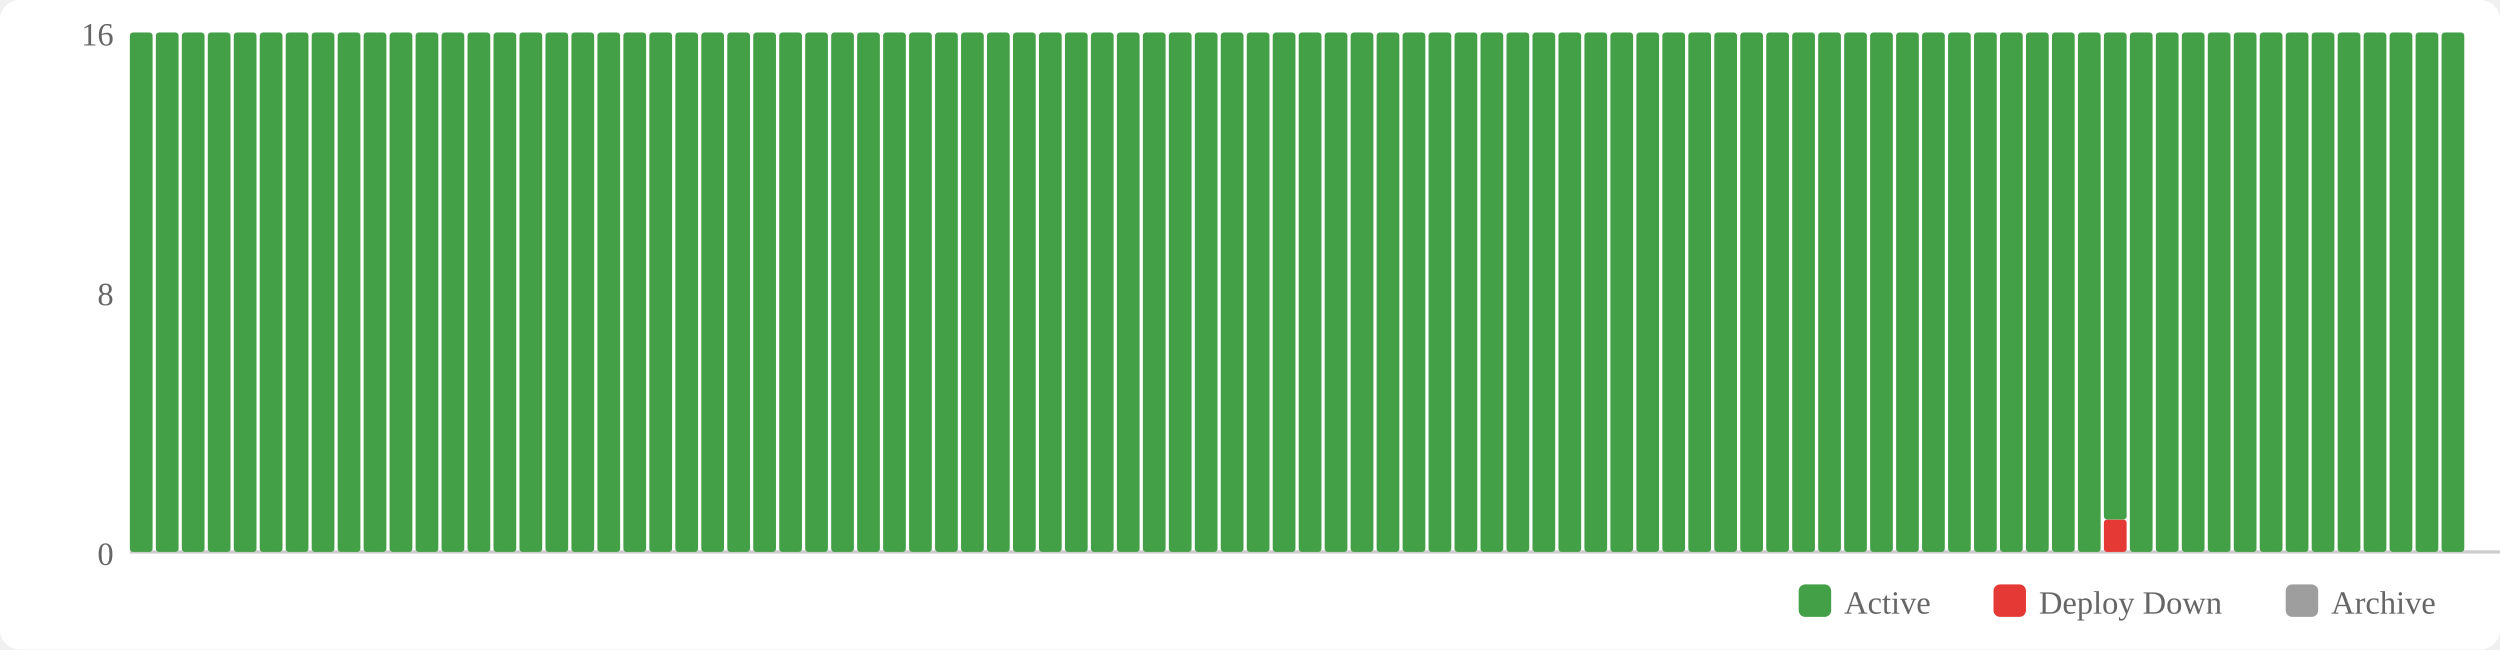
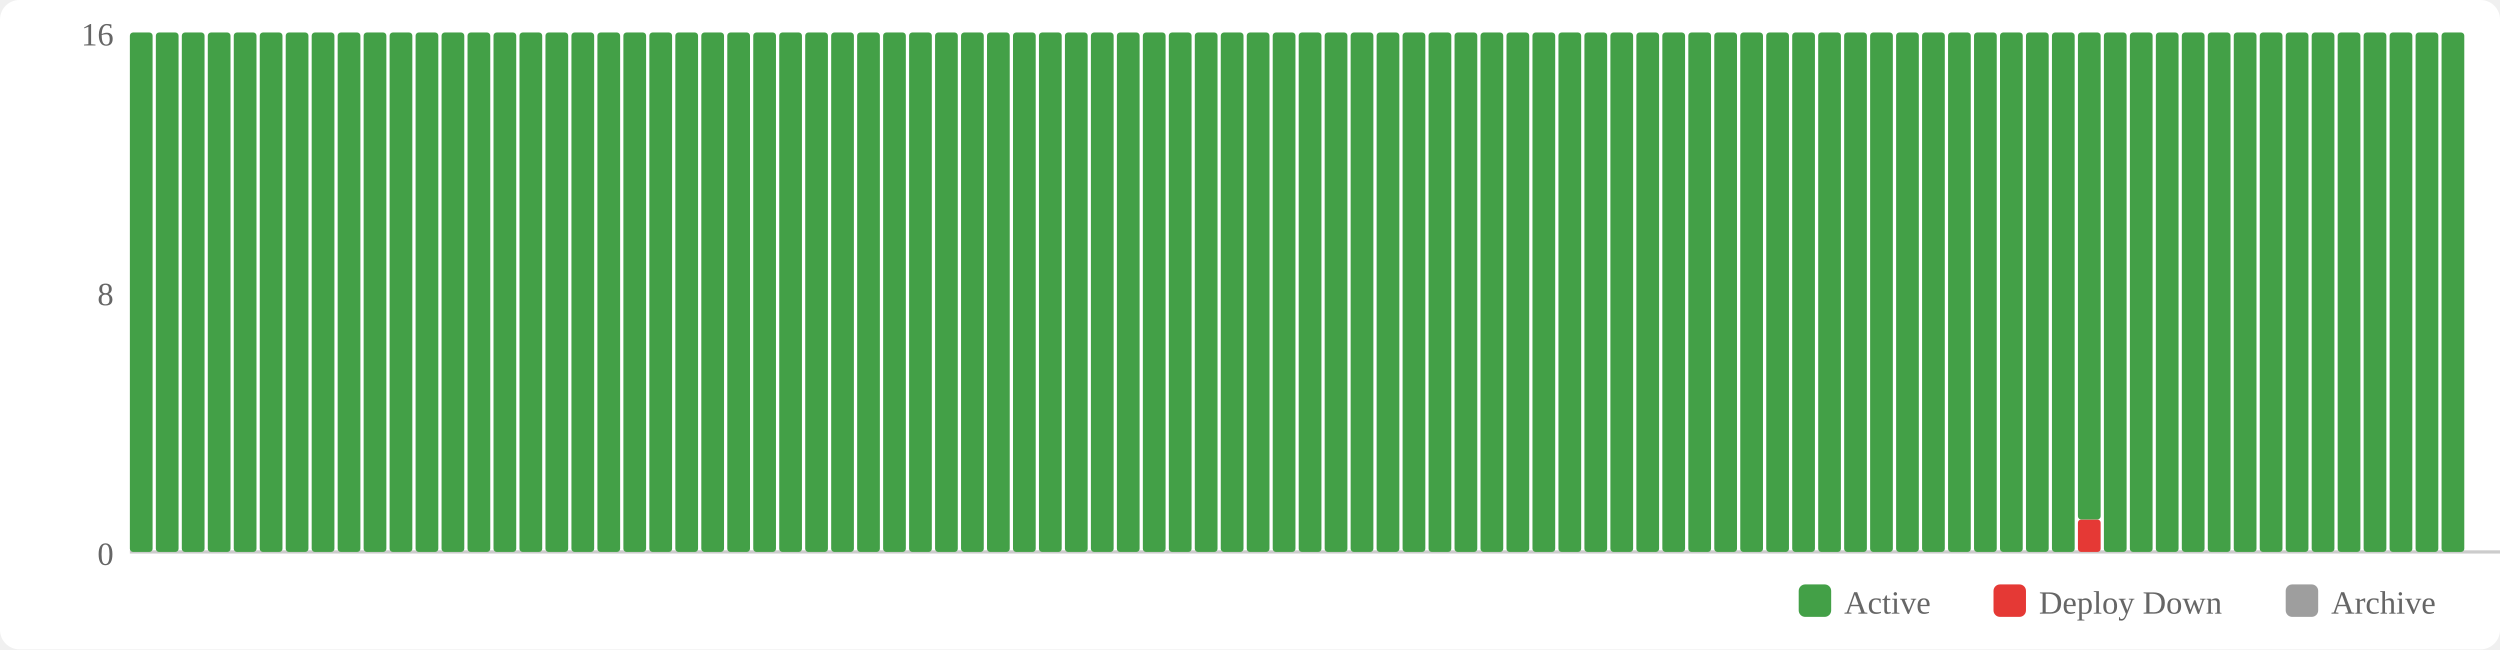
<svg xmlns="http://www.w3.org/2000/svg" width="770" height="200" viewBox="0 0 770 200">
  <rect width="770" height="200" fill="#fff" rx="6" />
  <rect x="554" y="180" width="10" height="10" fill="#43a047" rx="2" />
  <text x="568" y="189" font-size="10" fill="#666">Active</text>
  <rect x="614" y="180" width="10" height="10" fill="#e53935" rx="2" />
  <text x="628" y="189" font-size="10" fill="#666">Deploy Down</text>
  <rect x="704" y="180" width="10" height="10" fill="#9e9e9e" rx="2" />
  <text x="718" y="189" font-size="10" fill="#666">Archive</text>
  <text x="35" y="174" text-anchor="end" font-size="10" fill="#666">0</text>
  <text x="35" y="94" text-anchor="end" font-size="10" fill="#666">8</text>
  <text x="35" y="14" text-anchor="end" font-size="10" fill="#666">16</text>
  <line x1="40" y1="170" x2="770" y2="170" stroke="#ccc" stroke-width="1" />
  <rect x="40" y="10" width="7" height="160" fill="#43a047" rx="1" />
  <rect x="48" y="10" width="7" height="160" fill="#43a047" rx="1" />
  <rect x="56" y="10" width="7" height="160" fill="#43a047" rx="1" />
  <rect x="64" y="10" width="7" height="160" fill="#43a047" rx="1" />
  <rect x="72" y="10" width="7" height="160" fill="#43a047" rx="1" />
  <rect x="80" y="10" width="7" height="160" fill="#43a047" rx="1" />
  <rect x="88" y="10" width="7" height="160" fill="#43a047" rx="1" />
  <rect x="96" y="10" width="7" height="160" fill="#43a047" rx="1" />
  <rect x="104" y="10" width="7" height="160" fill="#43a047" rx="1" />
  <rect x="112" y="10" width="7" height="160" fill="#43a047" rx="1" />
  <rect x="120" y="10" width="7" height="160" fill="#43a047" rx="1" />
  <rect x="128" y="10" width="7" height="160" fill="#43a047" rx="1" />
  <rect x="136" y="10" width="7" height="160" fill="#43a047" rx="1" />
  <rect x="144" y="10" width="7" height="160" fill="#43a047" rx="1" />
  <rect x="152" y="10" width="7" height="160" fill="#43a047" rx="1" />
  <rect x="160" y="10" width="7" height="160" fill="#43a047" rx="1" />
  <rect x="168" y="10" width="7" height="160" fill="#43a047" rx="1" />
  <rect x="176" y="10" width="7" height="160" fill="#43a047" rx="1" />
  <rect x="184" y="10" width="7" height="160" fill="#43a047" rx="1" />
  <rect x="192" y="10" width="7" height="160" fill="#43a047" rx="1" />
  <rect x="200" y="10" width="7" height="160" fill="#43a047" rx="1" />
  <rect x="208" y="10" width="7" height="160" fill="#43a047" rx="1" />
  <rect x="216" y="10" width="7" height="160" fill="#43a047" rx="1" />
  <rect x="224" y="10" width="7" height="160" fill="#43a047" rx="1" />
  <rect x="232" y="10" width="7" height="160" fill="#43a047" rx="1" />
  <rect x="240" y="10" width="7" height="160" fill="#43a047" rx="1" />
  <rect x="248" y="10" width="7" height="160" fill="#43a047" rx="1" />
  <rect x="256" y="10" width="7" height="160" fill="#43a047" rx="1" />
  <rect x="264" y="10" width="7" height="160" fill="#43a047" rx="1" />
  <rect x="272" y="10" width="7" height="160" fill="#43a047" rx="1" />
  <rect x="280" y="10" width="7" height="160" fill="#43a047" rx="1" />
  <rect x="288" y="10" width="7" height="160" fill="#43a047" rx="1" />
  <rect x="296" y="10" width="7" height="160" fill="#43a047" rx="1" />
  <rect x="304" y="10" width="7" height="160" fill="#43a047" rx="1" />
  <rect x="312" y="10" width="7" height="160" fill="#43a047" rx="1" />
  <rect x="320" y="10" width="7" height="160" fill="#43a047" rx="1" />
  <rect x="328" y="10" width="7" height="160" fill="#43a047" rx="1" />
  <rect x="336" y="10" width="7" height="160" fill="#43a047" rx="1" />
  <rect x="344" y="10" width="7" height="160" fill="#43a047" rx="1" />
  <rect x="352" y="10" width="7" height="160" fill="#43a047" rx="1" />
  <rect x="360" y="10" width="7" height="160" fill="#43a047" rx="1" />
  <rect x="368" y="10" width="7" height="160" fill="#43a047" rx="1" />
  <rect x="376" y="10" width="7" height="160" fill="#43a047" rx="1" />
  <rect x="384" y="10" width="7" height="160" fill="#43a047" rx="1" />
  <rect x="392" y="10" width="7" height="160" fill="#43a047" rx="1" />
  <rect x="400" y="10" width="7" height="160" fill="#43a047" rx="1" />
  <rect x="408" y="10" width="7" height="160" fill="#43a047" rx="1" />
  <rect x="416" y="10" width="7" height="160" fill="#43a047" rx="1" />
  <rect x="424" y="10" width="7" height="160" fill="#43a047" rx="1" />
  <rect x="432" y="10" width="7" height="160" fill="#43a047" rx="1" />
  <rect x="440" y="10" width="7" height="160" fill="#43a047" rx="1" />
  <rect x="448" y="10" width="7" height="160" fill="#43a047" rx="1" />
  <rect x="456" y="10" width="7" height="160" fill="#43a047" rx="1" />
  <rect x="464" y="10" width="7" height="160" fill="#43a047" rx="1" />
  <rect x="472" y="10" width="7" height="160" fill="#43a047" rx="1" />
  <rect x="480" y="10" width="7" height="160" fill="#43a047" rx="1" />
  <rect x="488" y="10" width="7" height="160" fill="#43a047" rx="1" />
  <rect x="496" y="10" width="7" height="160" fill="#43a047" rx="1" />
  <rect x="504" y="10" width="7" height="160" fill="#43a047" rx="1" />
  <rect x="512" y="10" width="7" height="160" fill="#43a047" rx="1" />
  <rect x="520" y="10" width="7" height="160" fill="#43a047" rx="1" />
  <rect x="528" y="10" width="7" height="160" fill="#43a047" rx="1" />
  <rect x="536" y="10" width="7" height="160" fill="#43a047" rx="1" />
  <rect x="544" y="10" width="7" height="160" fill="#43a047" rx="1" />
  <rect x="552" y="10" width="7" height="160" fill="#43a047" rx="1" />
  <rect x="560" y="10" width="7" height="160" fill="#43a047" rx="1" />
  <rect x="568" y="10" width="7" height="160" fill="#43a047" rx="1" />
  <rect x="576" y="10" width="7" height="160" fill="#43a047" rx="1" />
  <rect x="584" y="10" width="7" height="160" fill="#43a047" rx="1" />
  <rect x="592" y="10" width="7" height="160" fill="#43a047" rx="1" />
  <rect x="600" y="10" width="7" height="160" fill="#43a047" rx="1" />
  <rect x="608" y="10" width="7" height="160" fill="#43a047" rx="1" />
  <rect x="616" y="10" width="7" height="160" fill="#43a047" rx="1" />
  <rect x="624" y="10" width="7" height="160" fill="#43a047" rx="1" />
  <rect x="632" y="10" width="7" height="160" fill="#43a047" rx="1" />
-   <rect x="640" y="10" width="7" height="160" fill="#43a047" rx="1" />
-   <rect x="648" y="160" width="7" height="10" fill="#e53935" rx="1" />
-   <rect x="648" y="10" width="7" height="150" fill="#43a047" rx="1" />
+   <rect x="640" y="160" width="7" height="10" fill="#e53935" rx="1" />
+   <rect x="640" y="10" width="7" height="150" fill="#43a047" rx="1" />
+   <rect x="648" y="10" width="7" height="160" fill="#43a047" rx="1" />
  <rect x="656" y="10" width="7" height="160" fill="#43a047" rx="1" />
  <rect x="664" y="10" width="7" height="160" fill="#43a047" rx="1" />
  <rect x="672" y="10" width="7" height="160" fill="#43a047" rx="1" />
  <rect x="680" y="10" width="7" height="160" fill="#43a047" rx="1" />
  <rect x="688" y="10" width="7" height="160" fill="#43a047" rx="1" />
  <rect x="696" y="10" width="7" height="160" fill="#43a047" rx="1" />
  <rect x="704" y="10" width="7" height="160" fill="#43a047" rx="1" />
  <rect x="712" y="10" width="7" height="160" fill="#43a047" rx="1" />
  <rect x="720" y="10" width="7" height="160" fill="#43a047" rx="1" />
  <rect x="728" y="10" width="7" height="160" fill="#43a047" rx="1" />
  <rect x="736" y="10" width="7" height="160" fill="#43a047" rx="1" />
  <rect x="744" y="10" width="7" height="160" fill="#43a047" rx="1" />
  <rect x="752" y="10" width="7" height="160" fill="#43a047" rx="1" />
</svg>
